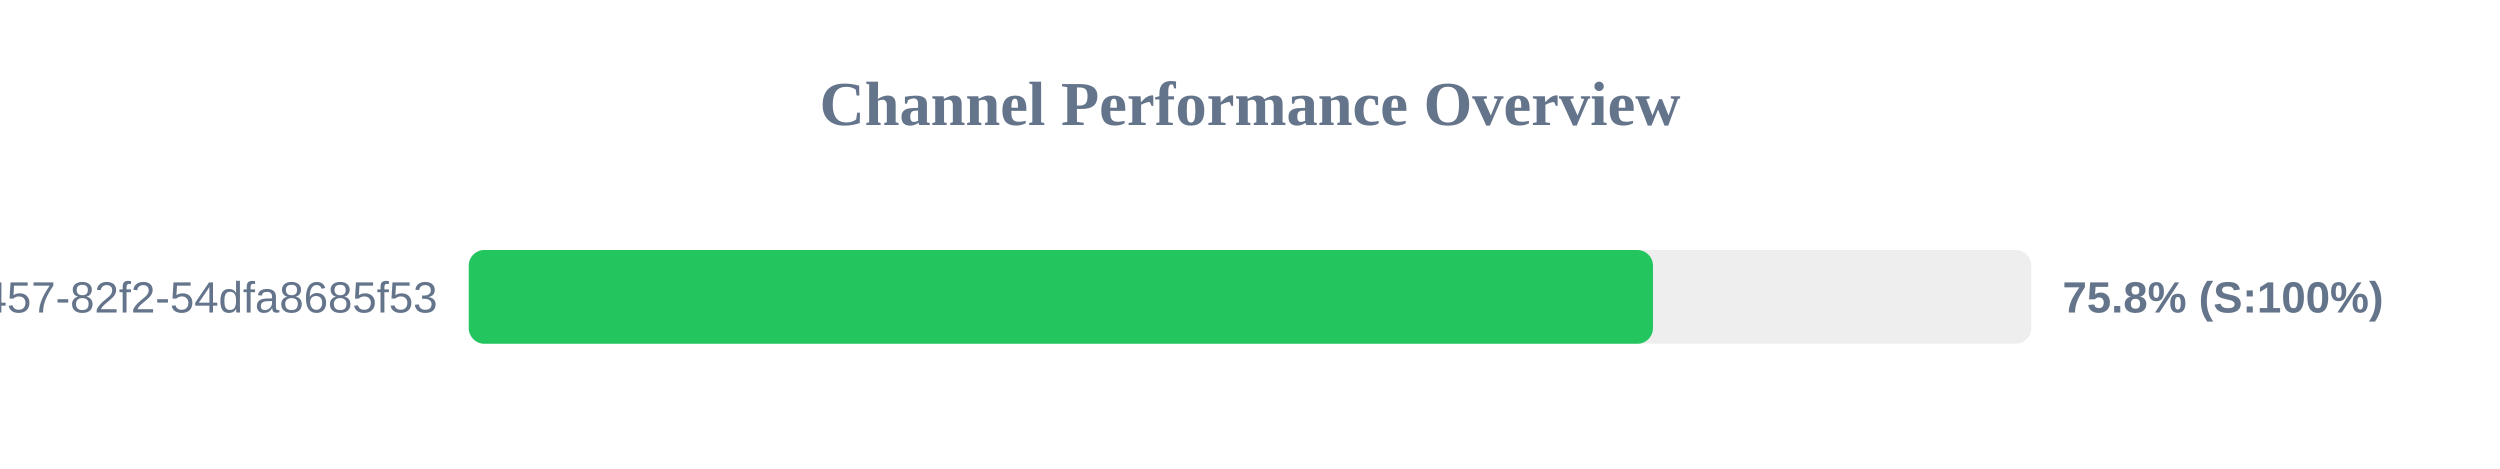
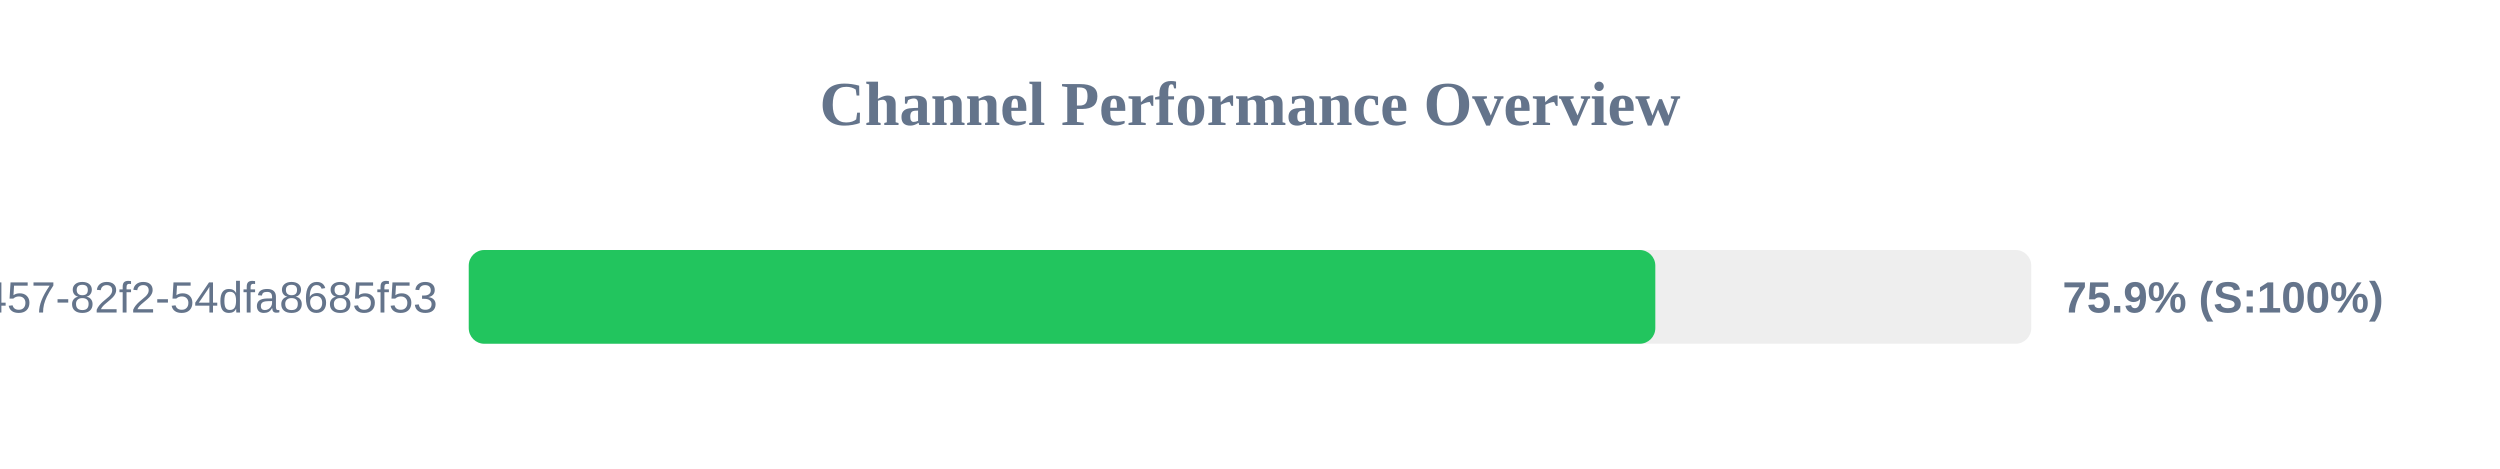
<svg xmlns="http://www.w3.org/2000/svg" width="800" height="150" version="1.1">
  <style>
        .row { font: 14px Arial; fill: #64748b; }
        .score { font: bold 14px Arial; fill: #64748b; }
    </style>
  <text x="400" y="40" text-anchor="middle" font-size="20px" font-weight="bold" fill="#64748b">Channel Performance Overview</text>
  <rect x="150" y="80" width="500" height="30" fill="#eee" rx="5" />
-   <rect x="150" y="80" width="378.95" height="30" fill="#22c55e" rx="5" />
+   <rect x="150" y="80" width="379.7" height="30" fill="#22c55e" rx="5" />
  <text x="140" y="100" text-anchor="end" class="row">?uuid=413c8b50-96bf-4457-82f2-54dfa8685f53</text>
-   <text x="660" y="100" text-anchor="start" class="score">75.8% (S:100%)</text>
+   <text x="660" y="100" text-anchor="start" class="score">75.9% (S:100%)</text>
</svg>
